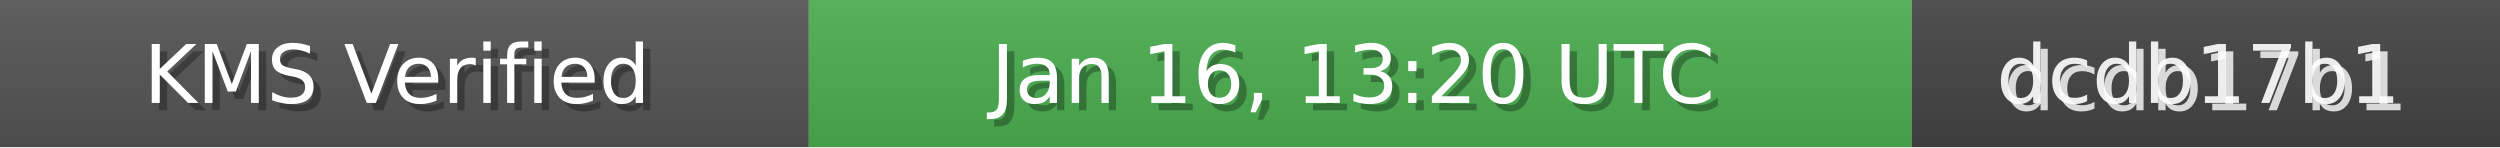
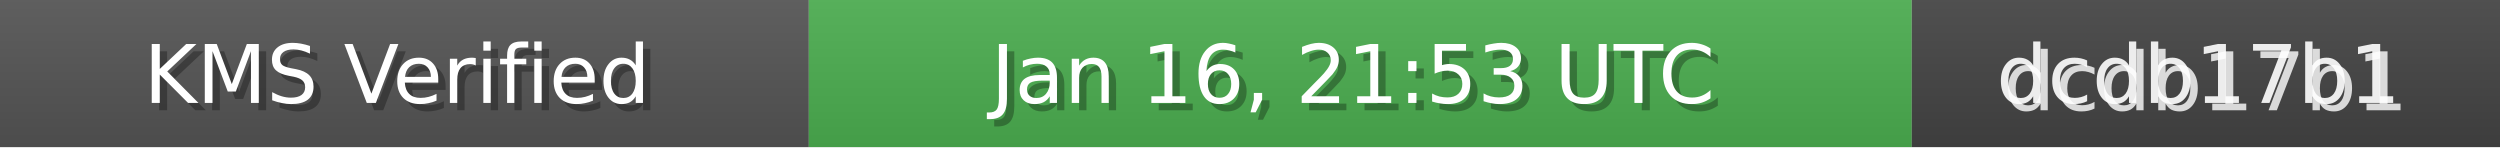
<svg xmlns="http://www.w3.org/2000/svg" width="340" height="20" role="img">
  <linearGradient id="bg" x2="0" y2="100%">
    <stop offset="0" stop-color="#bbb" stop-opacity=".1" />
    <stop offset="1" stop-opacity=".1" />
  </linearGradient>
  <rect width="110" height="20" fill="#555" />
  <rect x="110" width="150" height="20" fill="#4CAF50" />
  <rect x="260" width="80" height="20" fill="#444" />
  <rect width="340" height="20" fill="url(#bg)" />
  <g fill="#fff" text-anchor="middle" font-family="Verdana,Geneva,DejaVu Sans,sans-serif" font-size="11">
    <text x="55" y="15" fill="#000" fill-opacity=".3">KMS Verified</text>
    <text x="54" y="14">KMS Verified</text>
-     <text x="185" y="15" fill="#000" fill-opacity=".3">Jan 16, 13:20 UTC</text>
-     <text x="184" y="14">Jan 16, 13:20 UTC</text>
+     <text x="185" y="15" fill="#000" fill-opacity=".3">Jan 16, 21:53 UTC</text>
+     <text x="184" y="14">Jan 16, 21:53 UTC</text>
    <text x="300" y="15" fill="#fff" fill-opacity=".8">dcdb17b1</text>
    <text x="299" y="14" fill="#fff" fill-opacity=".9">dcdb17b1</text>
  </g>
</svg>
